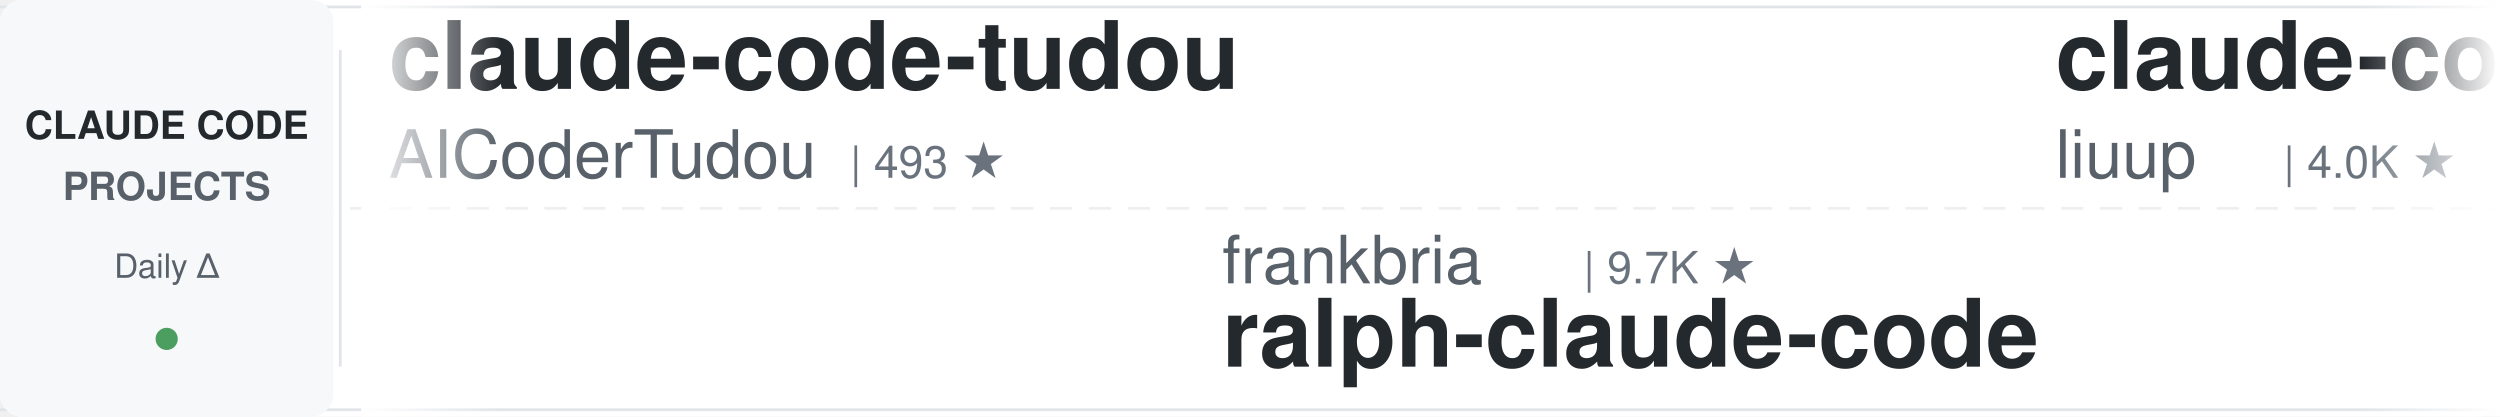
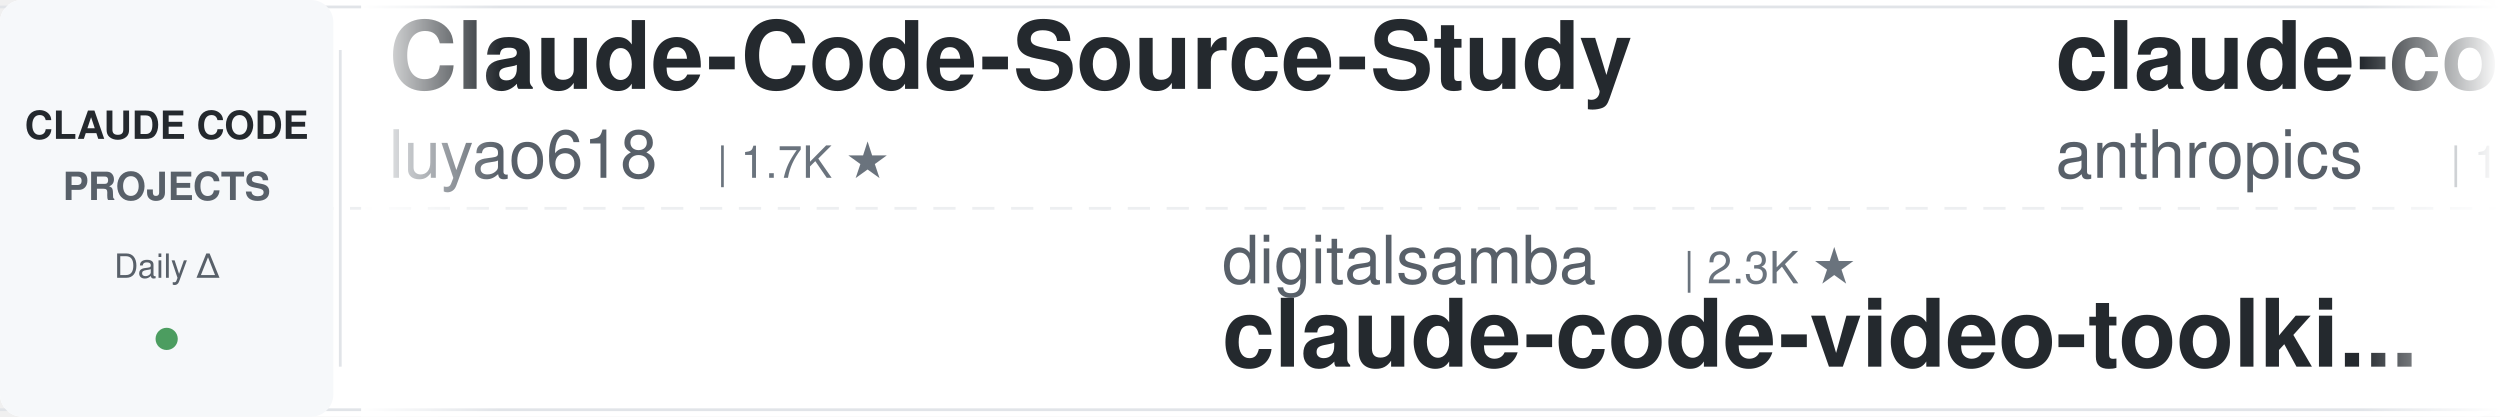
<svg xmlns="http://www.w3.org/2000/svg" width="900" height="150">
  <defs>
    <linearGradient id="leftFade" x1="0%" y1="0%" x2="100%" y2="0%">
      <stop offset="0%" style="stop-color:#ffffff;stop-opacity:1" />
      <stop offset="100%" style="stop-color:#ffffff;stop-opacity:0" />
    </linearGradient>
    <linearGradient id="rightFade" x1="0%" y1="0%" x2="100%" y2="0%">
      <stop offset="0%" style="stop-color:#ffffff;stop-opacity:0" />
      <stop offset="100%" style="stop-color:#ffffff;stop-opacity:1" />
    </linearGradient>
  </defs>
  <rect width="900" height="150" fill="#ffffff" rx="8" />
  <rect x="0" y="2" width="900" height="1" fill="#e1e4e8" />
  <rect x="0" y="147" width="900" height="1" fill="#e1e4e8" />
  <line x1="0" y1="75" x2="900" y2="75" stroke="#e1e4e8" stroke-width="1" stroke-dasharray="8 6" opacity="0.6" />
  <rect x="0" y="0" width="120" height="150" fill="#f6f8fa" rx="8" />
  <text x="60" y="50" font-family="-apple-system, BlinkMacSystemFont, 'Segoe UI', Helvetica, Arial, sans-serif" font-size="14" font-weight="600" fill="#24292e" text-anchor="middle">CLAUDE CODE</text>
  <text x="60" y="72" font-family="-apple-system, BlinkMacSystemFont, 'Segoe UI', Helvetica, Arial, sans-serif" font-size="14" font-weight="600" fill="#586069" text-anchor="middle">PROJECTS</text>
  <text x="60" y="100" font-family="-apple-system, BlinkMacSystemFont, 'Segoe UI', Helvetica, Arial, sans-serif" font-size="12" font-weight="500" fill="#586069" text-anchor="middle">Daily Δ</text>
  <circle cx="60" cy="122" r="4" fill="#22863a" opacity="0.8" />
  <rect x="122" y="18" width="1" height="114" fill="#e1e4e8" />
  <clipPath id="tickerClip">
    <rect x="130" y="0" width="770" height="150" />
  </clipPath>
  <g clip-path="url(#tickerClip)">
    <g id="tickerItems">
      <animateTransform attributeName="transform" attributeType="XML" type="translate" from="0 0" to="-3000 0" dur="54s" repeatCount="indefinite" />
      <g transform="translate(0, 0)">
-         <text x="140" y="32" font-family="-apple-system, BlinkMacSystemFont, 'Segoe UI', Helvetica, Arial, sans-serif" font-size="34" font-weight="600" fill="#24292e">claude-code-tudou</text>
-         <text x="140" y="64" font-family="-apple-system, BlinkMacSystemFont, 'Segoe UI', Helvetica, Arial, sans-serif" font-size="24" font-weight="400" fill="#586069">AICoderTudou</text>
-         <text x="306" y="64" font-family="-apple-system, BlinkMacSystemFont, 'Segoe UI', Helvetica, Arial, sans-serif" font-size="16" font-weight="500" fill="#6a737d">| 493 ★</text>
+         <text x="140" y="32" font-family="-apple-system, BlinkMacSystemFont, 'Segoe UI', Helvetica, Arial, sans-serif" font-size="34" font-weight="600" fill="#24292e">Claude-Code-Source-Study</text>
+         <text x="140" y="64" font-family="-apple-system, BlinkMacSystemFont, 'Segoe UI', Helvetica, Arial, sans-serif" font-size="24" font-weight="400" fill="#586069">luyao618</text>
+         <text x="258" y="64" font-family="-apple-system, BlinkMacSystemFont, 'Segoe UI', Helvetica, Arial, sans-serif" font-size="16" font-weight="500" fill="#6a737d">| 1.7K ★</text>
      </g>
      <g transform="translate(300, 0)">
-         <text x="140" y="102" font-family="-apple-system, BlinkMacSystemFont, 'Segoe UI', Helvetica, Arial, sans-serif" font-size="24" font-weight="400" fill="#586069">frankbria</text>
-         <text x="270" y="102" font-family="-apple-system, BlinkMacSystemFont, 'Segoe UI', Helvetica, Arial, sans-serif" font-size="16" font-weight="500" fill="#6a737d">| 9.7K ★</text>
-         <text x="140" y="132" font-family="-apple-system, BlinkMacSystemFont, 'Segoe UI', Helvetica, Arial, sans-serif" font-size="34" font-weight="600" fill="#24292e">ralph-claude-code</text>
+         <text x="140" y="102" font-family="-apple-system, BlinkMacSystemFont, 'Segoe UI', Helvetica, Arial, sans-serif" font-size="24" font-weight="400" fill="#586069">digitalsamba</text>
+         <text x="306" y="102" font-family="-apple-system, BlinkMacSystemFont, 'Segoe UI', Helvetica, Arial, sans-serif" font-size="16" font-weight="500" fill="#6a737d">| 2.3K ★</text>
+         <text x="140" y="132" font-family="-apple-system, BlinkMacSystemFont, 'Segoe UI', Helvetica, Arial, sans-serif" font-size="34" font-weight="600" fill="#24292e">claude-code-video-toolki...</text>
      </g>
      <g transform="translate(600, 0)">
-         <text x="140" y="32" font-family="-apple-system, BlinkMacSystemFont, 'Segoe UI', Helvetica, Arial, sans-serif" font-size="34" font-weight="600" fill="#24292e">claude-code-analysis</text>
-         <text x="140" y="64" font-family="-apple-system, BlinkMacSystemFont, 'Segoe UI', Helvetica, Arial, sans-serif" font-size="24" font-weight="400" fill="#586069">liuup</text>
-         <text x="222" y="64" font-family="-apple-system, BlinkMacSystemFont, 'Segoe UI', Helvetica, Arial, sans-serif" font-size="16" font-weight="500" fill="#6a737d">| 4.0K ★</text>
+         <text x="140" y="32" font-family="-apple-system, BlinkMacSystemFont, 'Segoe UI', Helvetica, Arial, sans-serif" font-size="34" font-weight="600" fill="#24292e">claude-code-base-action</text>
+         <text x="140" y="64" font-family="-apple-system, BlinkMacSystemFont, 'Segoe UI', Helvetica, Arial, sans-serif" font-size="24" font-weight="400" fill="#586069">anthropics</text>
+         <text x="282" y="64" font-family="-apple-system, BlinkMacSystemFont, 'Segoe UI', Helvetica, Arial, sans-serif" font-size="16" font-weight="500" fill="#6a737d">| 1.0K ★</text>
      </g>
      <g transform="translate(900, 0)">
-         <text x="140" y="102" font-family="-apple-system, BlinkMacSystemFont, 'Segoe UI', Helvetica, Arial, sans-serif" font-size="24" font-weight="400" fill="#586069">anthropics</text>
-         <text x="282" y="102" font-family="-apple-system, BlinkMacSystemFont, 'Segoe UI', Helvetica, Arial, sans-serif" font-size="16" font-weight="500" fill="#6a737d">| 9.6K ★</text>
-         <text x="140" y="132" font-family="-apple-system, BlinkMacSystemFont, 'Segoe UI', Helvetica, Arial, sans-serif" font-size="34" font-weight="600" fill="#24292e">claude-code-action</text>
+         <text x="140" y="102" font-family="-apple-system, BlinkMacSystemFont, 'Segoe UI', Helvetica, Arial, sans-serif" font-size="24" font-weight="400" fill="#586069">SeemSeam</text>
+         <text x="258" y="102" font-family="-apple-system, BlinkMacSystemFont, 'Segoe UI', Helvetica, Arial, sans-serif" font-size="16" font-weight="500" fill="#6a737d">| 3.6K ★</text>
+         <text x="140" y="132" font-family="-apple-system, BlinkMacSystemFont, 'Segoe UI', Helvetica, Arial, sans-serif" font-size="34" font-weight="600" fill="#24292e">claude_codex_bridge</text>
      </g>
      <g transform="translate(1200, 0)">
-         <text x="140" y="32" font-family="-apple-system, BlinkMacSystemFont, 'Segoe UI', Helvetica, Arial, sans-serif" font-size="34" font-weight="600" fill="#24292e">claude-code-engineering</text>
-         <text x="140" y="64" font-family="-apple-system, BlinkMacSystemFont, 'Segoe UI', Helvetica, Arial, sans-serif" font-size="24" font-weight="400" fill="#586069">huangjia2019</text>
-         <text x="306" y="64" font-family="-apple-system, BlinkMacSystemFont, 'Segoe UI', Helvetica, Arial, sans-serif" font-size="16" font-weight="500" fill="#6a737d">| 1.1K ★</text>
+         <text x="140" y="32" font-family="-apple-system, BlinkMacSystemFont, 'Segoe UI', Helvetica, Arial, sans-serif" font-size="34" font-weight="600" fill="#24292e">claude-code-transcripts</text>
+         <text x="140" y="64" font-family="-apple-system, BlinkMacSystemFont, 'Segoe UI', Helvetica, Arial, sans-serif" font-size="24" font-weight="400" fill="#586069">simonw</text>
+         <text x="234" y="64" font-family="-apple-system, BlinkMacSystemFont, 'Segoe UI', Helvetica, Arial, sans-serif" font-size="16" font-weight="500" fill="#6a737d">| 1.7K ★</text>
      </g>
      <g transform="translate(1500, 0)">
-         <text x="140" y="102" font-family="-apple-system, BlinkMacSystemFont, 'Segoe UI', Helvetica, Arial, sans-serif" font-size="24" font-weight="400" fill="#586069">ccplugins</text>
-         <text x="270" y="102" font-family="-apple-system, BlinkMacSystemFont, 'Segoe UI', Helvetica, Arial, sans-serif" font-size="16" font-weight="500" fill="#6a737d">| 977 ★</text>
-         <text x="140" y="132" font-family="-apple-system, BlinkMacSystemFont, 'Segoe UI', Helvetica, Arial, sans-serif" font-size="34" font-weight="600" fill="#24292e">awesome-claude-code-plug...</text>
+         <text x="140" y="102" font-family="-apple-system, BlinkMacSystemFont, 'Segoe UI', Helvetica, Arial, sans-serif" font-size="24" font-weight="400" fill="#586069">JrCx7scC</text>
+         <text x="258" y="102" font-family="-apple-system, BlinkMacSystemFont, 'Segoe UI', Helvetica, Arial, sans-serif" font-size="16" font-weight="500" fill="#6a737d">| 376 ★</text>
+         <text x="140" y="132" font-family="-apple-system, BlinkMacSystemFont, 'Segoe UI', Helvetica, Arial, sans-serif" font-size="34" font-weight="600" fill="#24292e">claude-code-source</text>
      </g>
      <g transform="translate(1800, 0)">
-         <text x="140" y="32" font-family="-apple-system, BlinkMacSystemFont, 'Segoe UI', Helvetica, Arial, sans-serif" font-size="34" font-weight="600" fill="#24292e">Auto-claude-code-researc...</text>
-         <text x="140" y="64" font-family="-apple-system, BlinkMacSystemFont, 'Segoe UI', Helvetica, Arial, sans-serif" font-size="24" font-weight="400" fill="#586069">wanshuiyin</text>
-         <text x="282" y="64" font-family="-apple-system, BlinkMacSystemFont, 'Segoe UI', Helvetica, Arial, sans-serif" font-size="16" font-weight="500" fill="#6a737d">| 17.8K ★</text>
+         <text x="140" y="32" font-family="-apple-system, BlinkMacSystemFont, 'Segoe UI', Helvetica, Arial, sans-serif" font-size="34" font-weight="600" fill="#24292e">oh-my-claudecode</text>
+         <text x="140" y="64" font-family="-apple-system, BlinkMacSystemFont, 'Segoe UI', Helvetica, Arial, sans-serif" font-size="24" font-weight="400" fill="#586069">Yeachan-Heo</text>
+         <text x="294" y="64" font-family="-apple-system, BlinkMacSystemFont, 'Segoe UI', Helvetica, Arial, sans-serif" font-size="16" font-weight="500" fill="#6a737d">| 40.1K ★</text>
      </g>
      <g transform="translate(2100, 0)">
-         <text x="140" y="102" font-family="-apple-system, BlinkMacSystemFont, 'Segoe UI', Helvetica, Arial, sans-serif" font-size="24" font-weight="400" fill="#586069">VILA-Lab</text>
-         <text x="258" y="102" font-family="-apple-system, BlinkMacSystemFont, 'Segoe UI', Helvetica, Arial, sans-serif" font-size="16" font-weight="500" fill="#6a737d">| 2.2K ★</text>
-         <text x="140" y="132" font-family="-apple-system, BlinkMacSystemFont, 'Segoe UI', Helvetica, Arial, sans-serif" font-size="34" font-weight="600" fill="#24292e">Dive-into-Claude-Code</text>
+         <text x="140" y="102" font-family="-apple-system, BlinkMacSystemFont, 'Segoe UI', Helvetica, Arial, sans-serif" font-size="24" font-weight="400" fill="#586069">lorryjovens-hub</text>
+         <text x="342" y="102" font-family="-apple-system, BlinkMacSystemFont, 'Segoe UI', Helvetica, Arial, sans-serif" font-size="16" font-weight="500" fill="#6a737d">| 1.7K ★</text>
+         <text x="140" y="132" font-family="-apple-system, BlinkMacSystemFont, 'Segoe UI', Helvetica, Arial, sans-serif" font-size="34" font-weight="600" fill="#24292e">claude-code-rust</text>
      </g>
      <g transform="translate(2400, 0)">
-         <text x="140" y="32" font-family="-apple-system, BlinkMacSystemFont, 'Segoe UI', Helvetica, Arial, sans-serif" font-size="34" font-weight="600" fill="#24292e">ClaudeCodeAgents</text>
-         <text x="140" y="64" font-family="-apple-system, BlinkMacSystemFont, 'Segoe UI', Helvetica, Arial, sans-serif" font-size="24" font-weight="400" fill="#586069">darcyegb</text>
-         <text x="258" y="64" font-family="-apple-system, BlinkMacSystemFont, 'Segoe UI', Helvetica, Arial, sans-serif" font-size="16" font-weight="500" fill="#6a737d">| 780 ★</text>
+         <text x="140" y="32" font-family="-apple-system, BlinkMacSystemFont, 'Segoe UI', Helvetica, Arial, sans-serif" font-size="34" font-weight="600" fill="#24292e">claude-code-tips</text>
+         <text x="140" y="64" font-family="-apple-system, BlinkMacSystemFont, 'Segoe UI', Helvetica, Arial, sans-serif" font-size="24" font-weight="400" fill="#586069">ykdojo</text>
+         <text x="234" y="64" font-family="-apple-system, BlinkMacSystemFont, 'Segoe UI', Helvetica, Arial, sans-serif" font-size="16" font-weight="500" fill="#6a737d">| 10.3K ★</text>
      </g>
      <g transform="translate(2700, 0)">
-         <text x="140" y="102" font-family="-apple-system, BlinkMacSystemFont, 'Segoe UI', Helvetica, Arial, sans-serif" font-size="24" font-weight="400" fill="#586069">kodu-ai</text>
-         <text x="246" y="102" font-family="-apple-system, BlinkMacSystemFont, 'Segoe UI', Helvetica, Arial, sans-serif" font-size="16" font-weight="500" fill="#6a737d">| 5.2K ★</text>
-         <text x="140" y="132" font-family="-apple-system, BlinkMacSystemFont, 'Segoe UI', Helvetica, Arial, sans-serif" font-size="34" font-weight="600" fill="#24292e">claude-coder</text>
+         <text x="140" y="102" font-family="-apple-system, BlinkMacSystemFont, 'Segoe UI', Helvetica, Arial, sans-serif" font-size="24" font-weight="400" fill="#586069">jqueryscript</text>
+         <text x="306" y="102" font-family="-apple-system, BlinkMacSystemFont, 'Segoe UI', Helvetica, Arial, sans-serif" font-size="16" font-weight="500" fill="#6a737d">| 532 ★</text>
+         <text x="140" y="132" font-family="-apple-system, BlinkMacSystemFont, 'Segoe UI', Helvetica, Arial, sans-serif" font-size="34" font-weight="600" fill="#24292e">awesome-claude-code</text>
      </g>
      <g transform="translate(3000, 0)">
-         <text x="140" y="32" font-family="-apple-system, BlinkMacSystemFont, 'Segoe UI', Helvetica, Arial, sans-serif" font-size="34" font-weight="600" fill="#24292e">claude-code-tudou</text>
-         <text x="140" y="64" font-family="-apple-system, BlinkMacSystemFont, 'Segoe UI', Helvetica, Arial, sans-serif" font-size="24" font-weight="400" fill="#586069">AICoderTudou</text>
-         <text x="306" y="64" font-family="-apple-system, BlinkMacSystemFont, 'Segoe UI', Helvetica, Arial, sans-serif" font-size="16" font-weight="500" fill="#6a737d">| 493 ★</text>
+         <text x="140" y="32" font-family="-apple-system, BlinkMacSystemFont, 'Segoe UI', Helvetica, Arial, sans-serif" font-size="34" font-weight="600" fill="#24292e">Claude-Code-Source-Study</text>
+         <text x="140" y="64" font-family="-apple-system, BlinkMacSystemFont, 'Segoe UI', Helvetica, Arial, sans-serif" font-size="24" font-weight="400" fill="#586069">luyao618</text>
+         <text x="258" y="64" font-family="-apple-system, BlinkMacSystemFont, 'Segoe UI', Helvetica, Arial, sans-serif" font-size="16" font-weight="500" fill="#6a737d">| 1.7K ★</text>
      </g>
      <g transform="translate(3300, 0)">
-         <text x="140" y="102" font-family="-apple-system, BlinkMacSystemFont, 'Segoe UI', Helvetica, Arial, sans-serif" font-size="24" font-weight="400" fill="#586069">frankbria</text>
-         <text x="270" y="102" font-family="-apple-system, BlinkMacSystemFont, 'Segoe UI', Helvetica, Arial, sans-serif" font-size="16" font-weight="500" fill="#6a737d">| 9.7K ★</text>
-         <text x="140" y="132" font-family="-apple-system, BlinkMacSystemFont, 'Segoe UI', Helvetica, Arial, sans-serif" font-size="34" font-weight="600" fill="#24292e">ralph-claude-code</text>
+         <text x="140" y="102" font-family="-apple-system, BlinkMacSystemFont, 'Segoe UI', Helvetica, Arial, sans-serif" font-size="24" font-weight="400" fill="#586069">digitalsamba</text>
+         <text x="306" y="102" font-family="-apple-system, BlinkMacSystemFont, 'Segoe UI', Helvetica, Arial, sans-serif" font-size="16" font-weight="500" fill="#6a737d">| 2.3K ★</text>
+         <text x="140" y="132" font-family="-apple-system, BlinkMacSystemFont, 'Segoe UI', Helvetica, Arial, sans-serif" font-size="34" font-weight="600" fill="#24292e">claude-code-video-toolki...</text>
      </g>
      <g transform="translate(3600, 0)">
-         <text x="140" y="32" font-family="-apple-system, BlinkMacSystemFont, 'Segoe UI', Helvetica, Arial, sans-serif" font-size="34" font-weight="600" fill="#24292e">claude-code-analysis</text>
-         <text x="140" y="64" font-family="-apple-system, BlinkMacSystemFont, 'Segoe UI', Helvetica, Arial, sans-serif" font-size="24" font-weight="400" fill="#586069">liuup</text>
-         <text x="222" y="64" font-family="-apple-system, BlinkMacSystemFont, 'Segoe UI', Helvetica, Arial, sans-serif" font-size="16" font-weight="500" fill="#6a737d">| 4.0K ★</text>
+         <text x="140" y="32" font-family="-apple-system, BlinkMacSystemFont, 'Segoe UI', Helvetica, Arial, sans-serif" font-size="34" font-weight="600" fill="#24292e">claude-code-base-action</text>
+         <text x="140" y="64" font-family="-apple-system, BlinkMacSystemFont, 'Segoe UI', Helvetica, Arial, sans-serif" font-size="24" font-weight="400" fill="#586069">anthropics</text>
+         <text x="282" y="64" font-family="-apple-system, BlinkMacSystemFont, 'Segoe UI', Helvetica, Arial, sans-serif" font-size="16" font-weight="500" fill="#6a737d">| 1.0K ★</text>
      </g>
      <g transform="translate(3900, 0)">
-         <text x="140" y="102" font-family="-apple-system, BlinkMacSystemFont, 'Segoe UI', Helvetica, Arial, sans-serif" font-size="24" font-weight="400" fill="#586069">anthropics</text>
-         <text x="282" y="102" font-family="-apple-system, BlinkMacSystemFont, 'Segoe UI', Helvetica, Arial, sans-serif" font-size="16" font-weight="500" fill="#6a737d">| 9.6K ★</text>
-         <text x="140" y="132" font-family="-apple-system, BlinkMacSystemFont, 'Segoe UI', Helvetica, Arial, sans-serif" font-size="34" font-weight="600" fill="#24292e">claude-code-action</text>
+         <text x="140" y="102" font-family="-apple-system, BlinkMacSystemFont, 'Segoe UI', Helvetica, Arial, sans-serif" font-size="24" font-weight="400" fill="#586069">SeemSeam</text>
+         <text x="258" y="102" font-family="-apple-system, BlinkMacSystemFont, 'Segoe UI', Helvetica, Arial, sans-serif" font-size="16" font-weight="500" fill="#6a737d">| 3.6K ★</text>
+         <text x="140" y="132" font-family="-apple-system, BlinkMacSystemFont, 'Segoe UI', Helvetica, Arial, sans-serif" font-size="34" font-weight="600" fill="#24292e">claude_codex_bridge</text>
      </g>
    </g>
  </g>
  <rect x="130" y="0" width="50" height="150" fill="url(#leftFade)" />
  <rect x="850" y="0" width="50" height="150" fill="url(#rightFade)" />
</svg>
